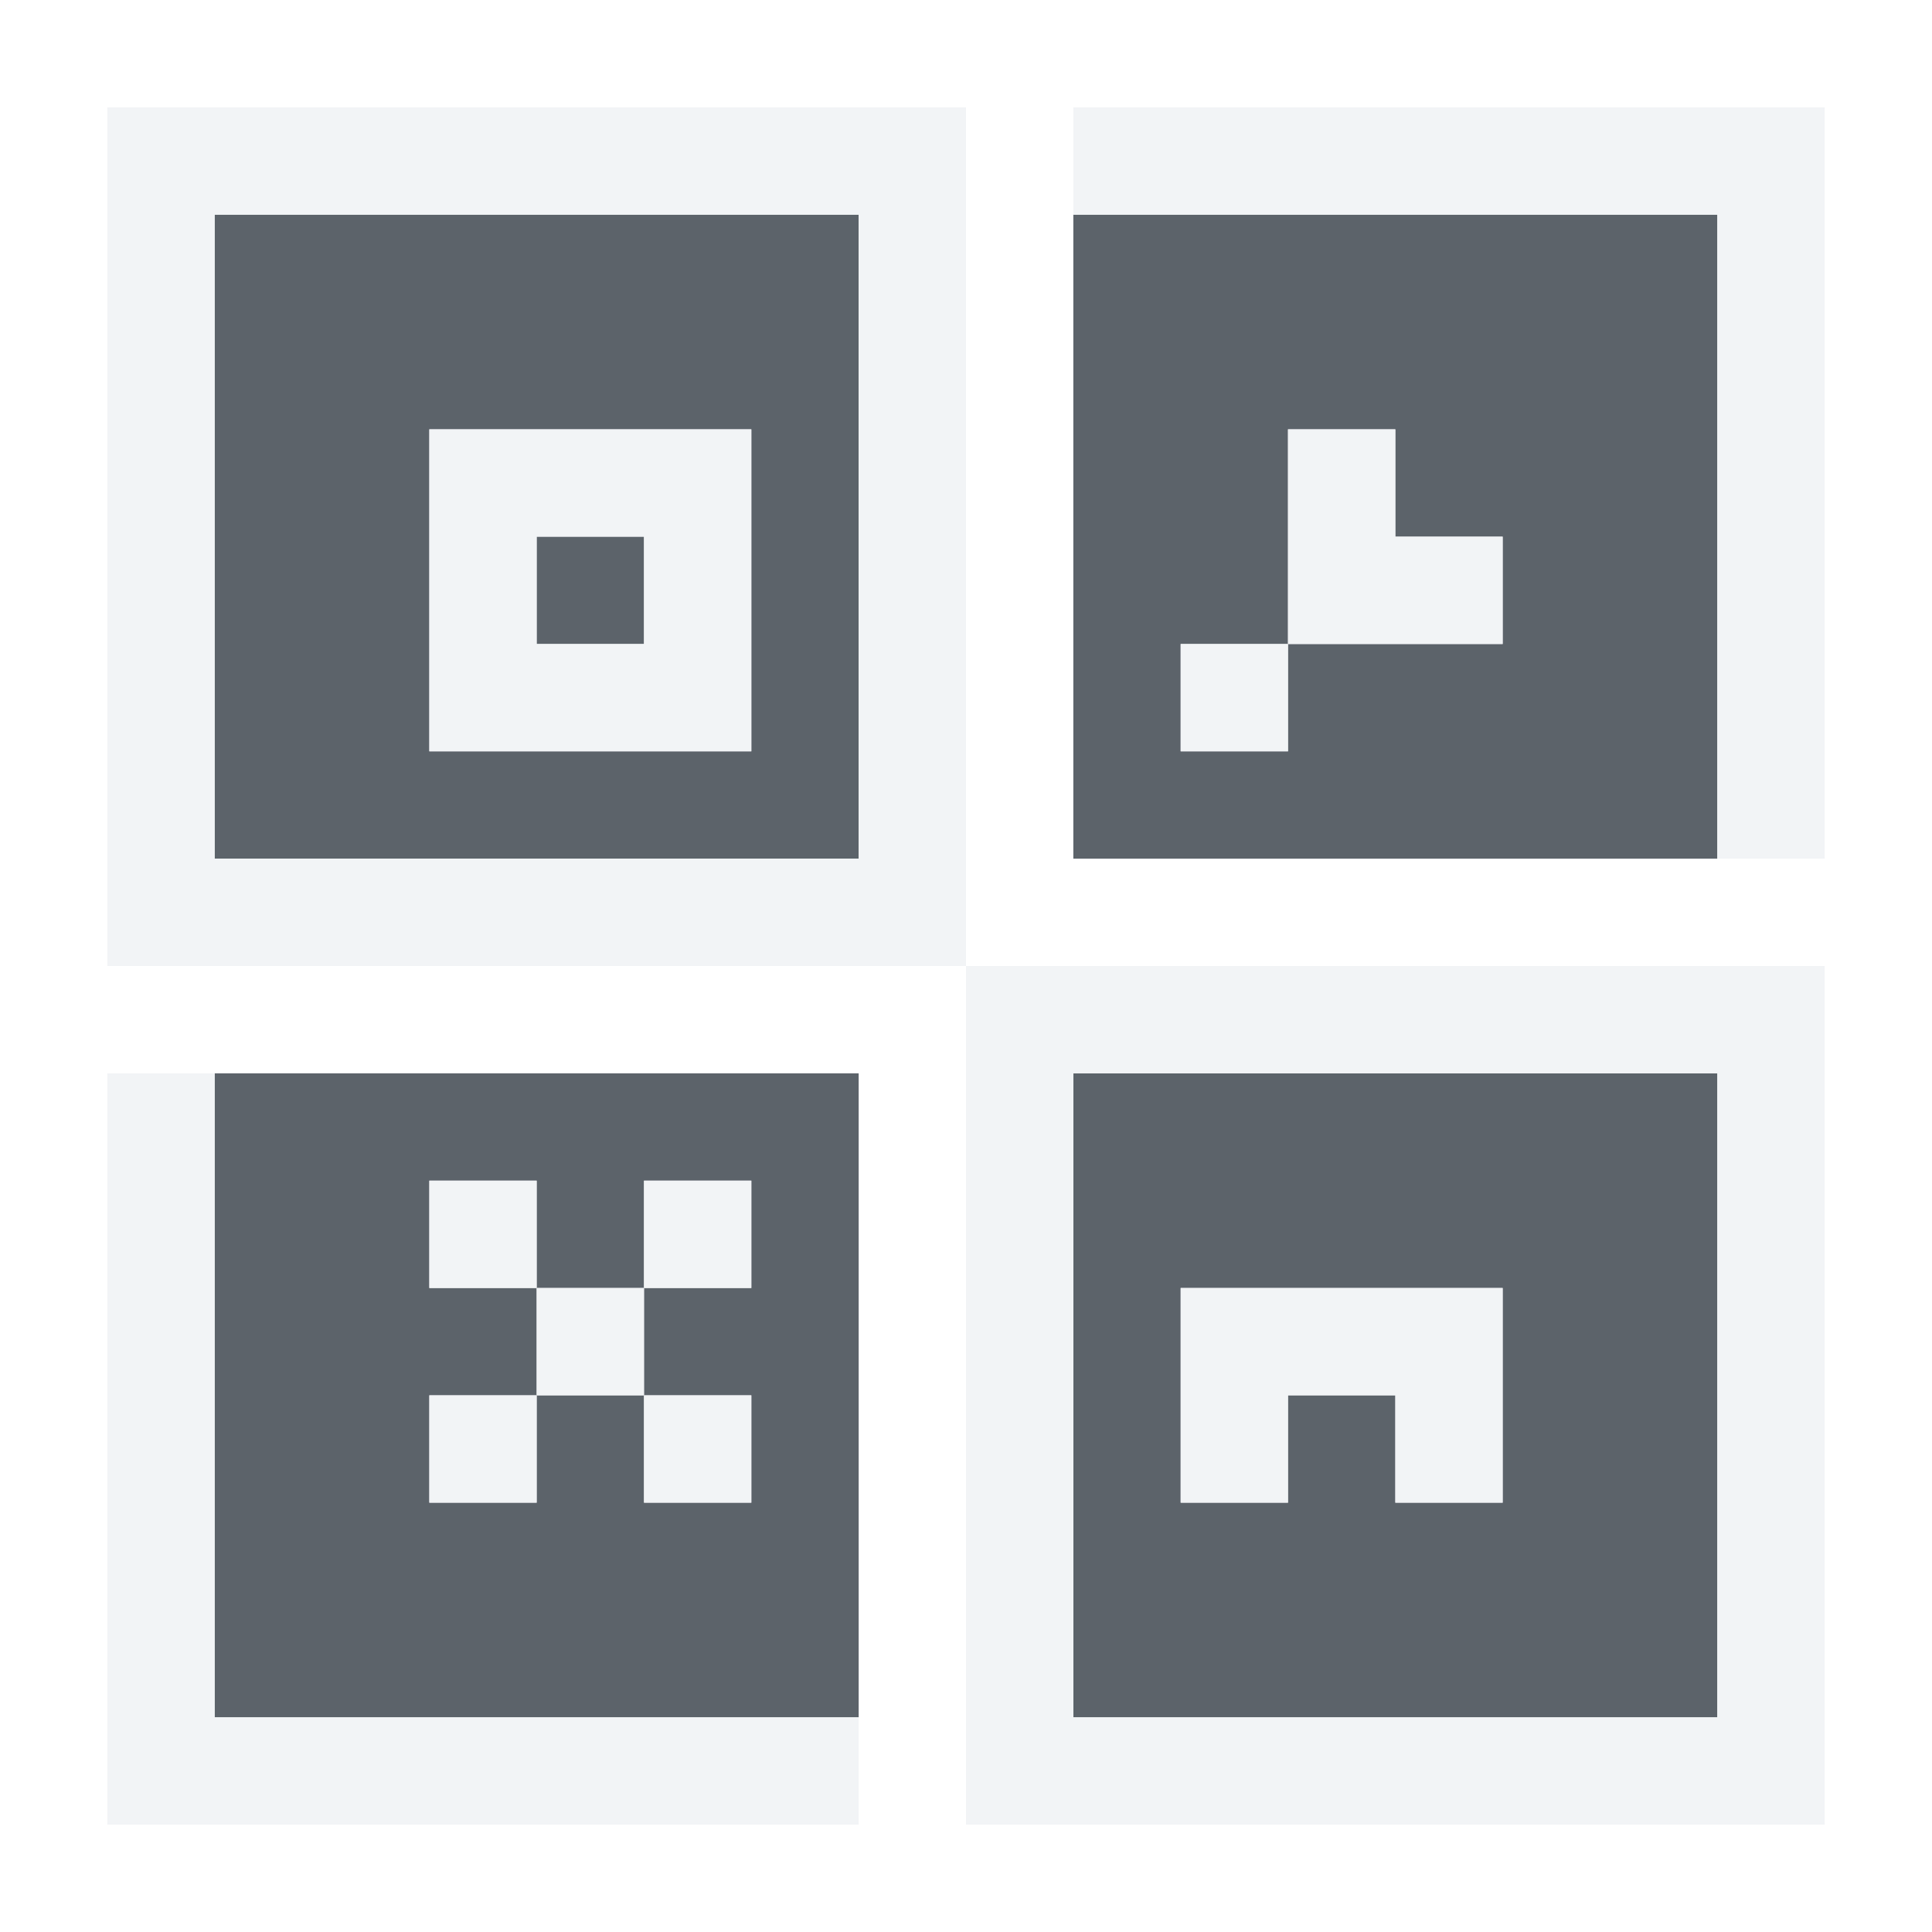
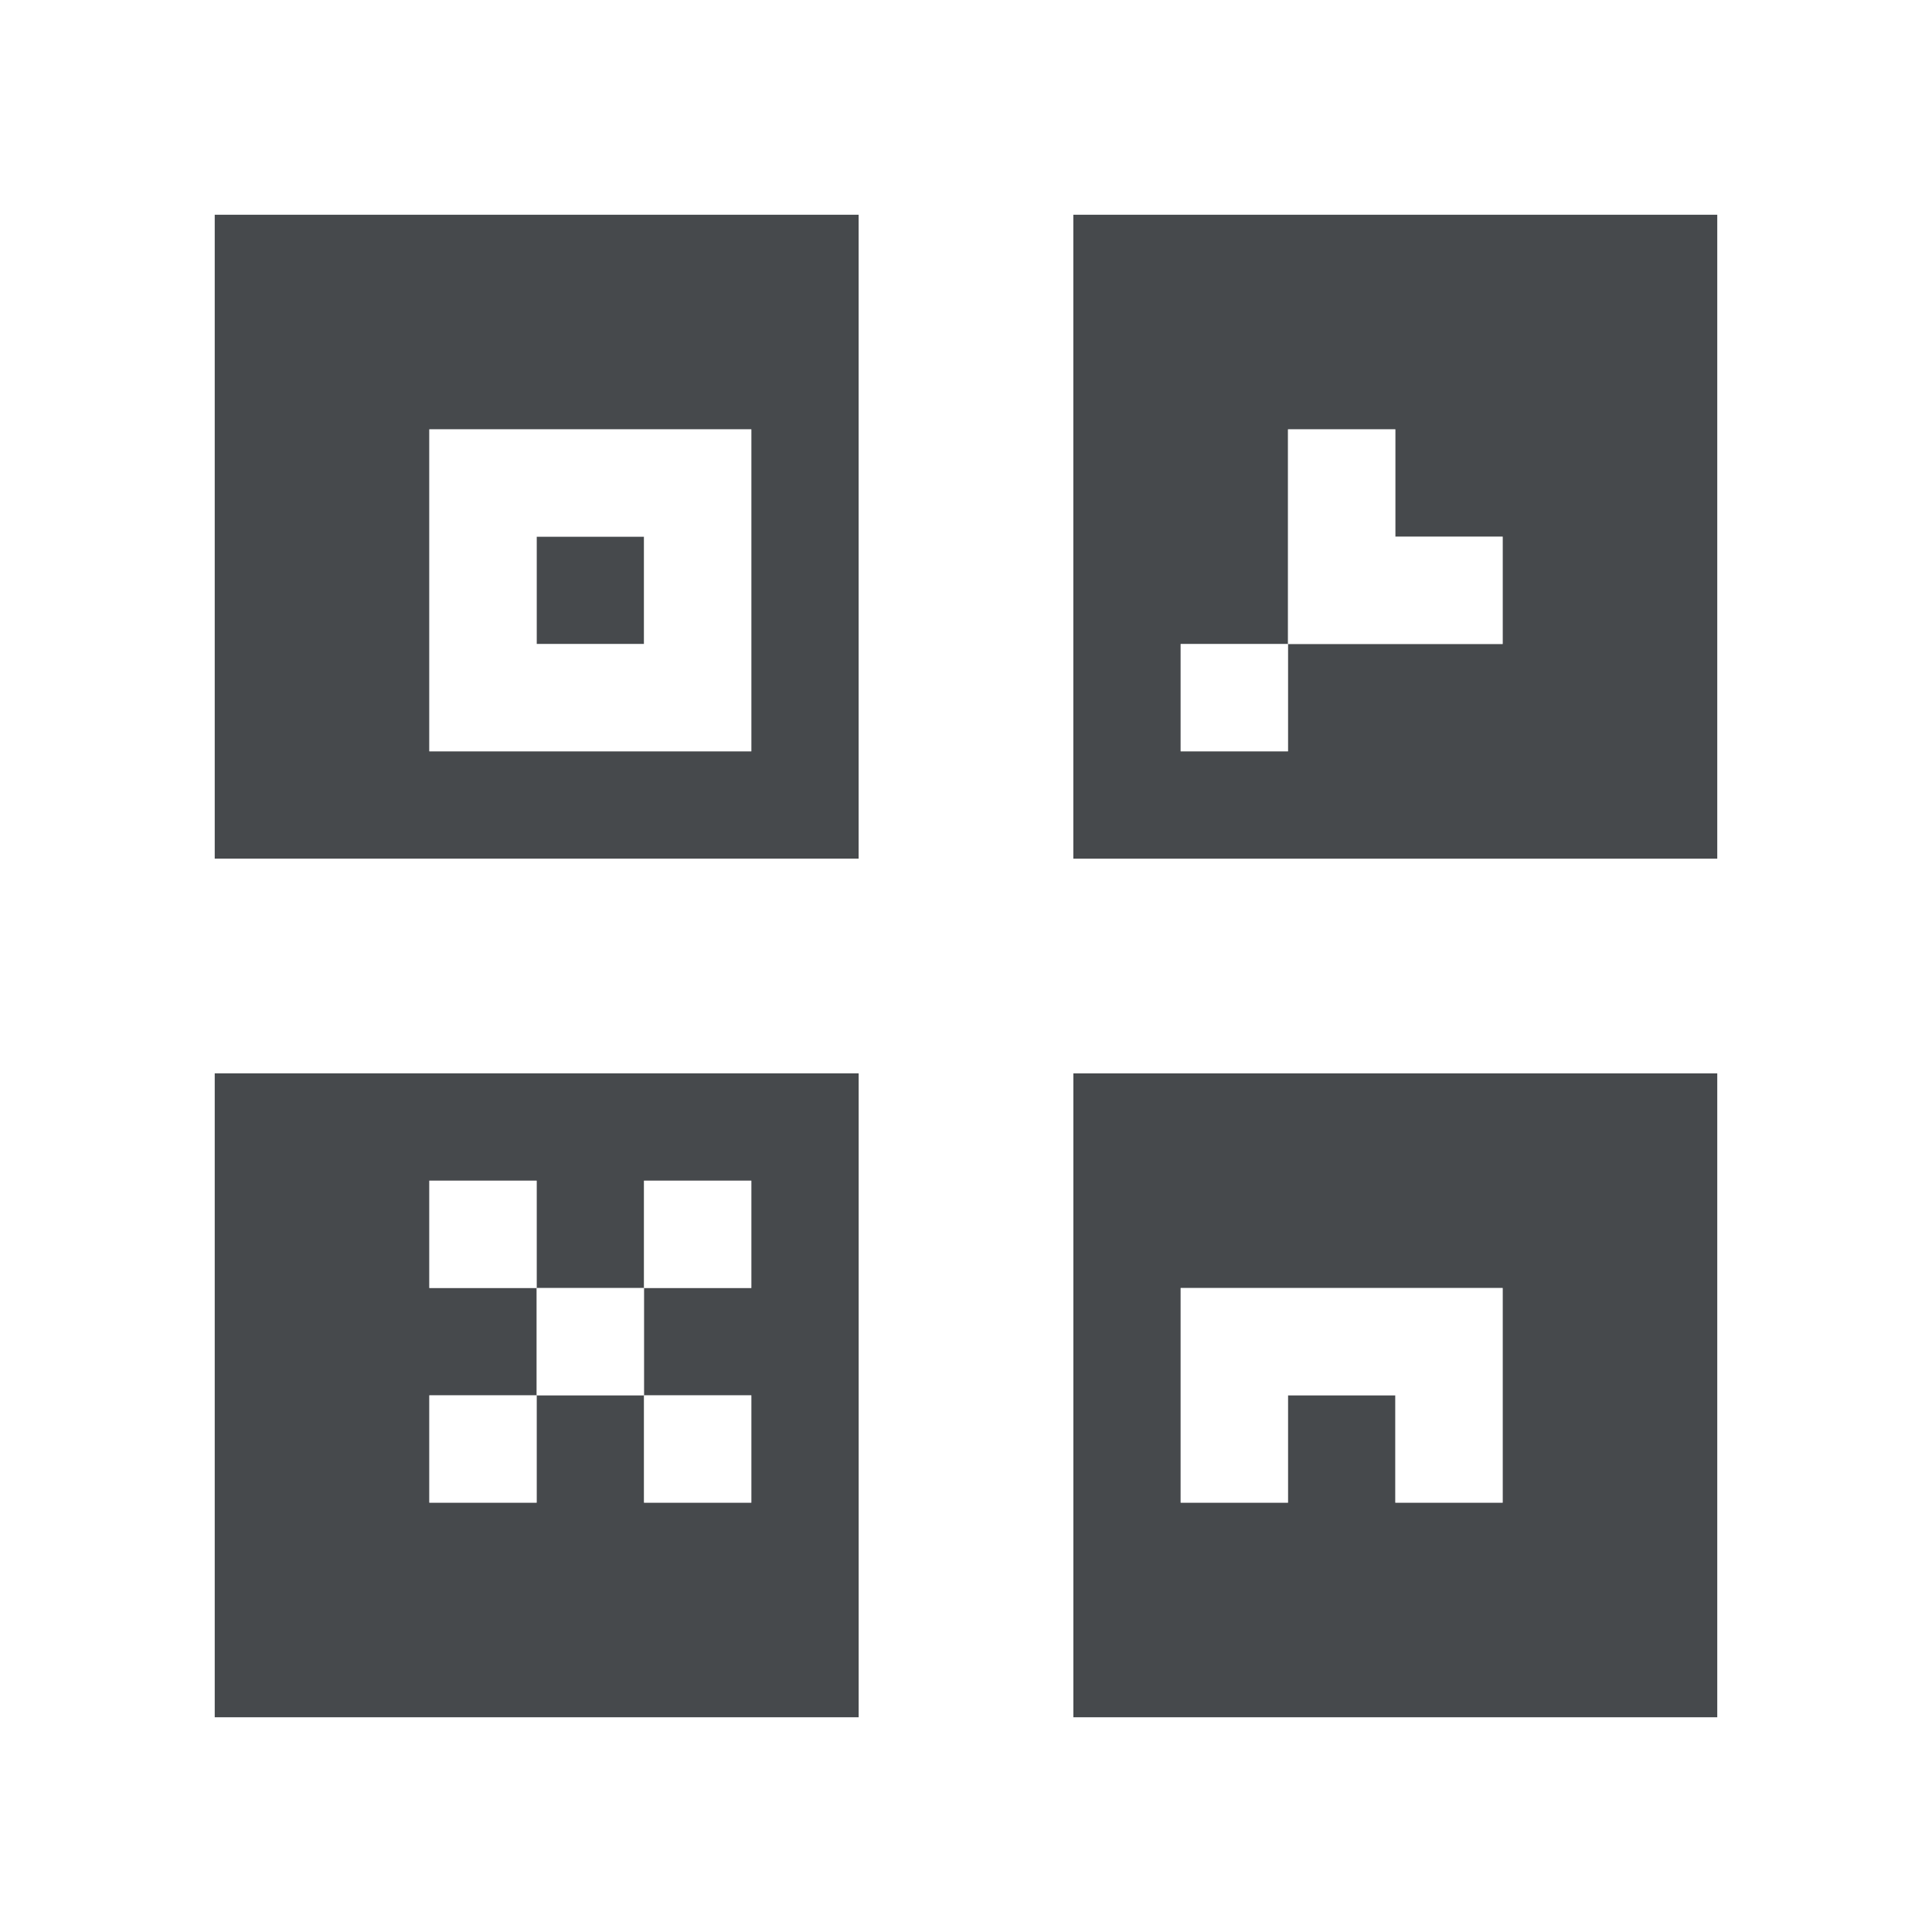
- <svg xmlns="http://www.w3.org/2000/svg" width="18" height="18" id="svg27665" version="1.1">
-   <defs id="defs27667" />
-   <g id="layer1" transform="translate(3364.417,-2100.719)">
-     <path id="path2997" d="m -3363.417,2101.719 0,6 6,0 0,-6 z m 8,0 0,6 6,0 0,-6 z m -6,2 1,0 1,0 1,0 0,1 0,1 0,1 -1,0 -1,0 -1,0 0,-1 0,-1 z m 8,0 1,0 0,1 1,0 0,1 -1,0 -1,0 0,1 -1,0 0,-1 1,0 0,-1 z m -7,1 0,1 1,0 0,-1 z m -3,5 0,6 6,0 0,-6 z m 8,0 0,6 6,0 0,-6 z m -6,1 1,0 0,1 1,0 0,-1 1,0 0,1 -1,0 0,1 1,0 0,1 -1,0 0,-1 -1,0 0,1 -1,0 0,-1 1,0 0,-1 -1,0 z m 7,1 1,0 1,0 1,0 0,1 0,1 -1,0 0,-1 -1,0 0,1 -1,0 0,-1 z" style="color:#000000;fill:#27303a;fill-opacity:0.753;fill-rule:nonzero;stroke:none;stroke-width:2.286;marker:none;visibility:visible;display:inline;overflow:visible;enable-background:accumulate" transform="translate(1,1)" />
-     <path style="color:#000000;fill:#f1f3f5;fill-opacity:0.903;fill-rule:nonzero;stroke:none;stroke-width:2;marker:none;visibility:visible;display:inline;overflow:visible;enable-background:accumulate" d="M 0 0 L 0 8 L 1 8 L 8 8 L 8 7 L 8 1 L 8 0 L 1 0 L 0 0 z M 8 8 L 8 16 L 9 16 L 16 16 L 16 15 L 16 9 L 16 8 L 9 8 L 8 8 z M 9 0 L 9 1 L 15 1 L 15 7 L 16 7 L 16 1 L 16 0 L 9 0 z M 1 1 L 7 1 L 7 7 L 1 7 L 1 1 z M 3 3 L 3 6 L 4 6 L 5 6 L 6 6 L 6 4 L 6 3 L 4 3 L 3 3 z M 11 3 L 11 5 L 12 5 L 13 5 L 13 4 L 12 4 L 12 3 L 11 3 z M 11 5 L 10 5 L 10 6 L 11 6 L 11 5 z M 4 4 L 5 4 L 5 5 L 4 5 L 4 4 z M 0 9 L 0 16 L 1 16 L 7 16 L 7 15 L 1 15 L 1 9 L 0 9 z M 9 9 L 15 9 L 15 15 L 9 15 L 9 9 z M 3 10 L 3 11 L 4 11 L 4 10 L 3 10 z M 4 11 L 4 12 L 5 12 L 5 11 L 4 11 z M 5 11 L 6 11 L 6 10 L 5 10 L 5 11 z M 5 12 L 5 13 L 6 13 L 6 12 L 5 12 z M 4 12 L 3 12 L 3 13 L 4 13 L 4 12 z M 10 11 L 10 13 L 11 13 L 11 12 L 12 12 L 12 13 L 13 13 L 13 12 L 13 11 L 11 11 L 10 11 z " transform="translate(-3363.417,2101.719)" id="rect3013" />
+ <svg xmlns="http://www.w3.org/2000/svg" width="18" height="18" version="1.1">
+   <defs>
+     <style id="current-color-scheme" type="text/css">.ColorScheme-Text {color:#090d11;}.ColorScheme-Background{color:#ffffff;}</style>
+   </defs>
+   <g transform="translate(3364.4 -2100.7)">
+     <path transform="translate(1,1)" d="m-3363.4 2101.7v6h6v-6zm8 0v6h6v-6zm-6 2h1 1 1v1 1 1h-1-1-1v-1-1zm8 0h1v1h1v1h-1-1v1h-1v-1h1v-1zm-7 1v1h1v-1zm-3 5v6h6v-6zm8 0v6h6v-6zm-6 1h1v1h1v-1h1v1h-1v1h1v1h-1v-1h-1v1h-1v-1h1v-1h-1zm7 1h1 1 1v1 1h-1v-1h-1v1h-1v-1z" fill="currentColor" fill-opacity=".75" style="fill-opacity:.75;fill:currentColor" class="ColorScheme-Text" />
+     <path transform="translate(-3363.4 2101.7)" d="m0 0v8h1 7v-1-6-1h-7-1zm8 8v8h1 7v-1-6-1h-7-1zm1-8v1h6v6h1v-6-1h-7zm-8 1h6v6h-6v-6zm2 2v3h1 1 1v-2-1h-2-1zm8 0v2h1 1v-1h-1v-1h-1zm0 2h-1v1h1v-1zm-7-1h1v1h-1v-1zm-4 5v7h1 6v-1h-6v-6h-1zm9 0h6v6h-6v-6zm-6 1v1h1v-1h-1zm1 1v1h1v-1h-1zm1 0h1v-1h-1v1zm0 1v1h1v-1h-1zm-1 0h-1v1h1v-1zm6-1v2h1v-1h1v1h1v-1-1h-2-1z" fill="currentColor" fill-opacity=".5" style="fill-opacity:.5;fill:currentColor" class="ColorScheme-Background" />
  </g>
</svg>
